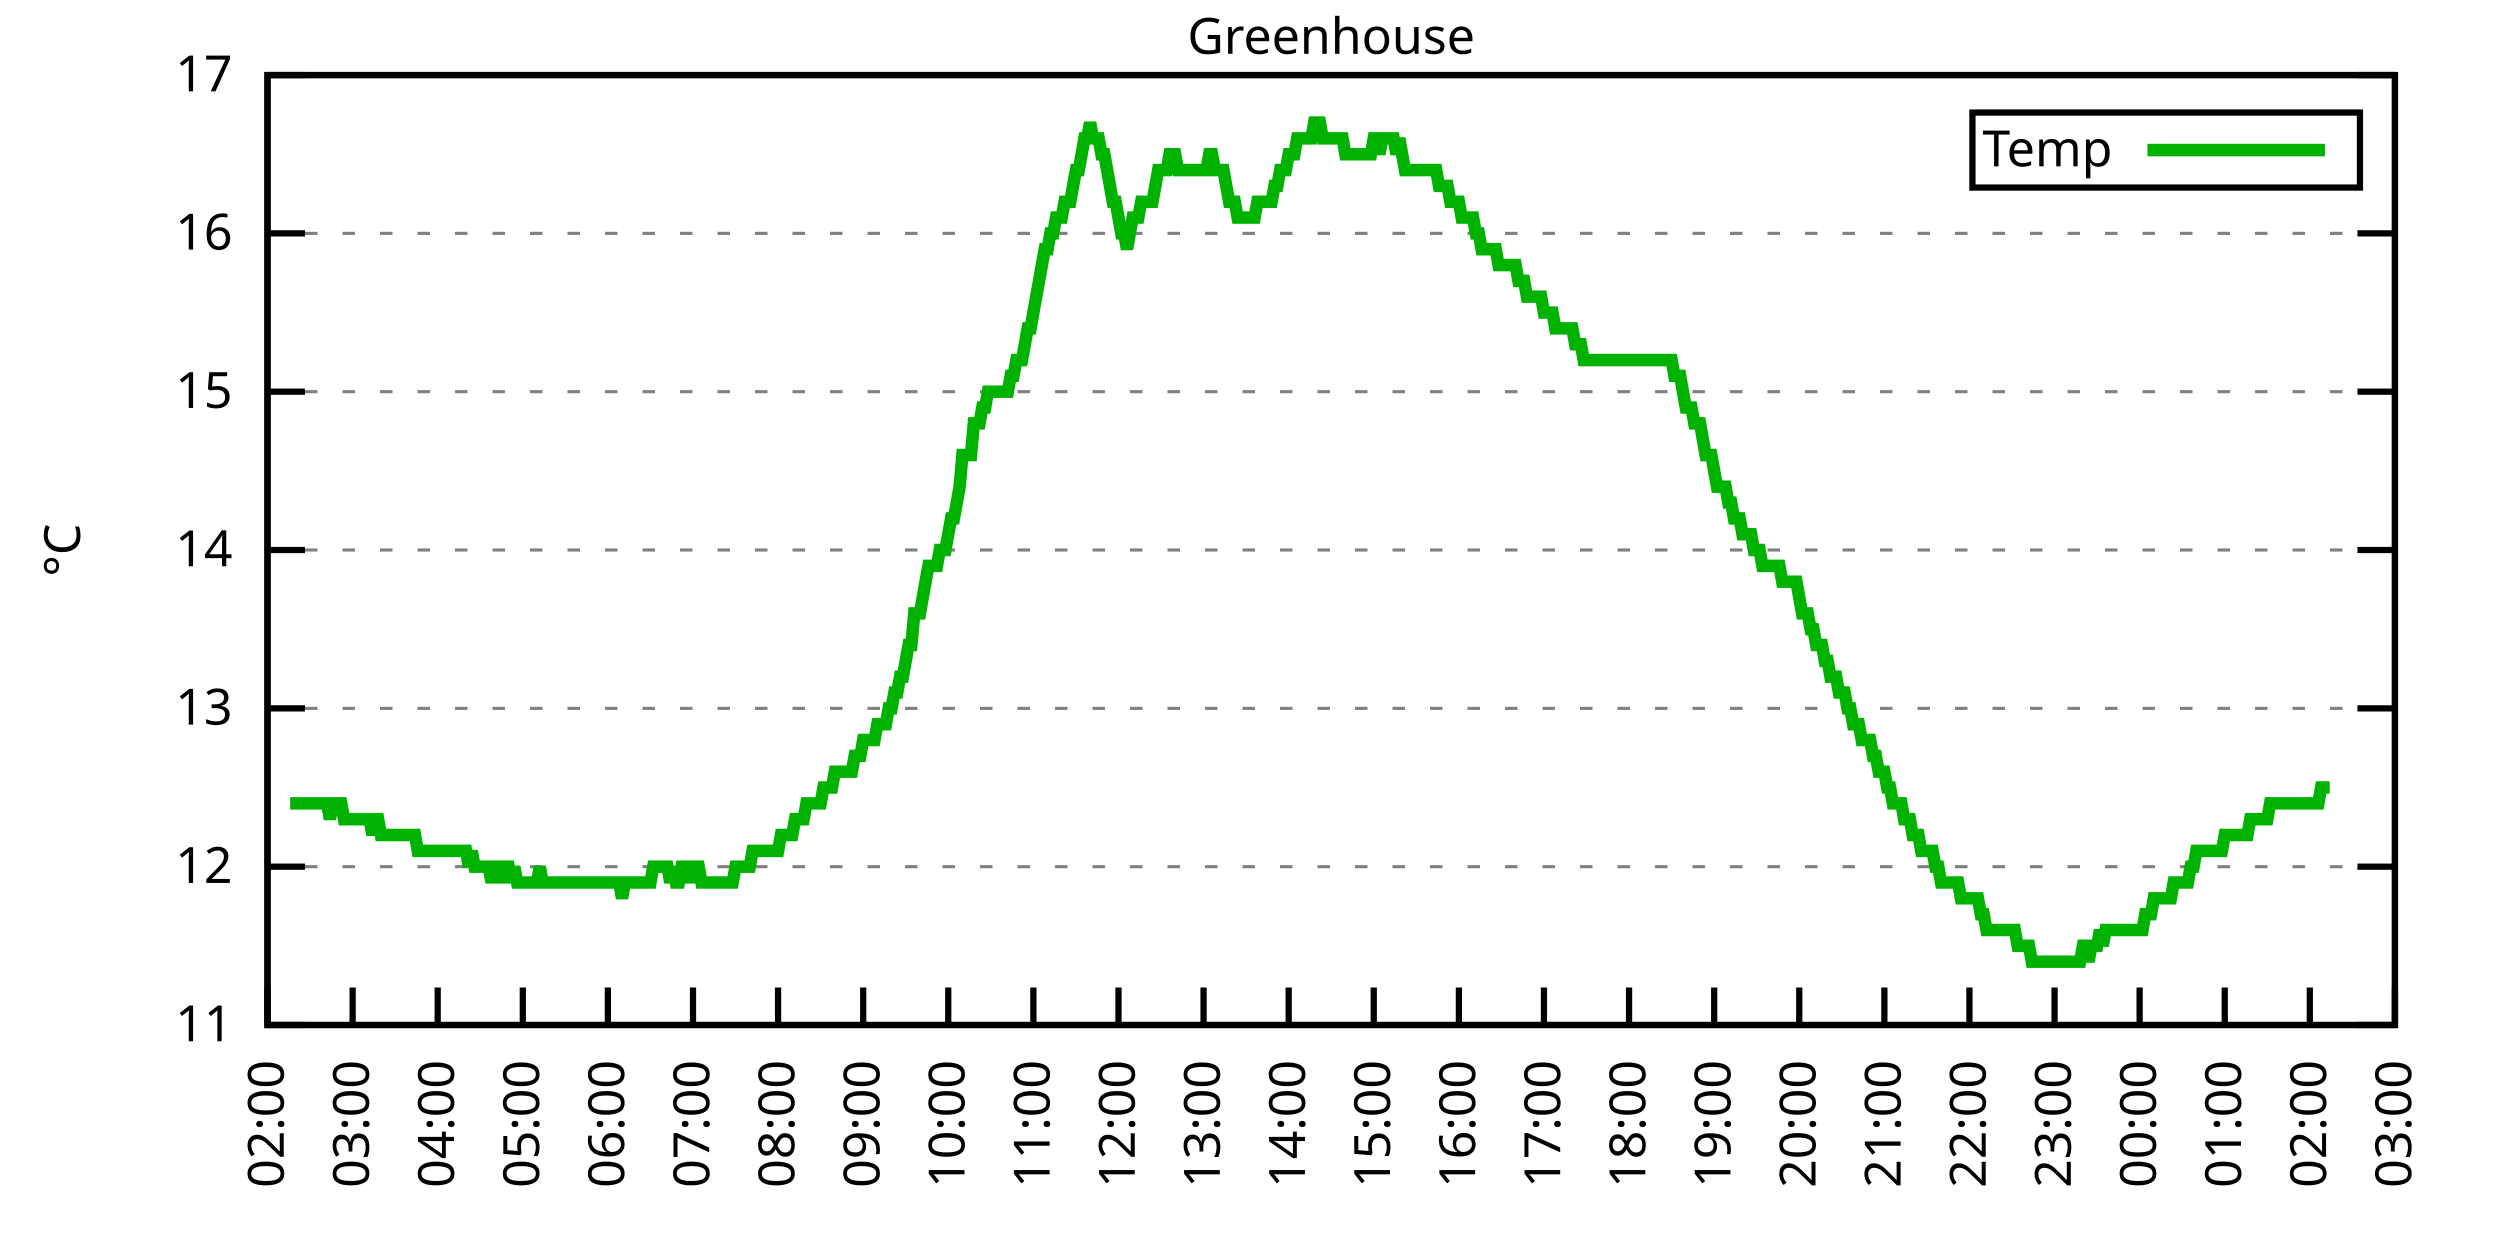
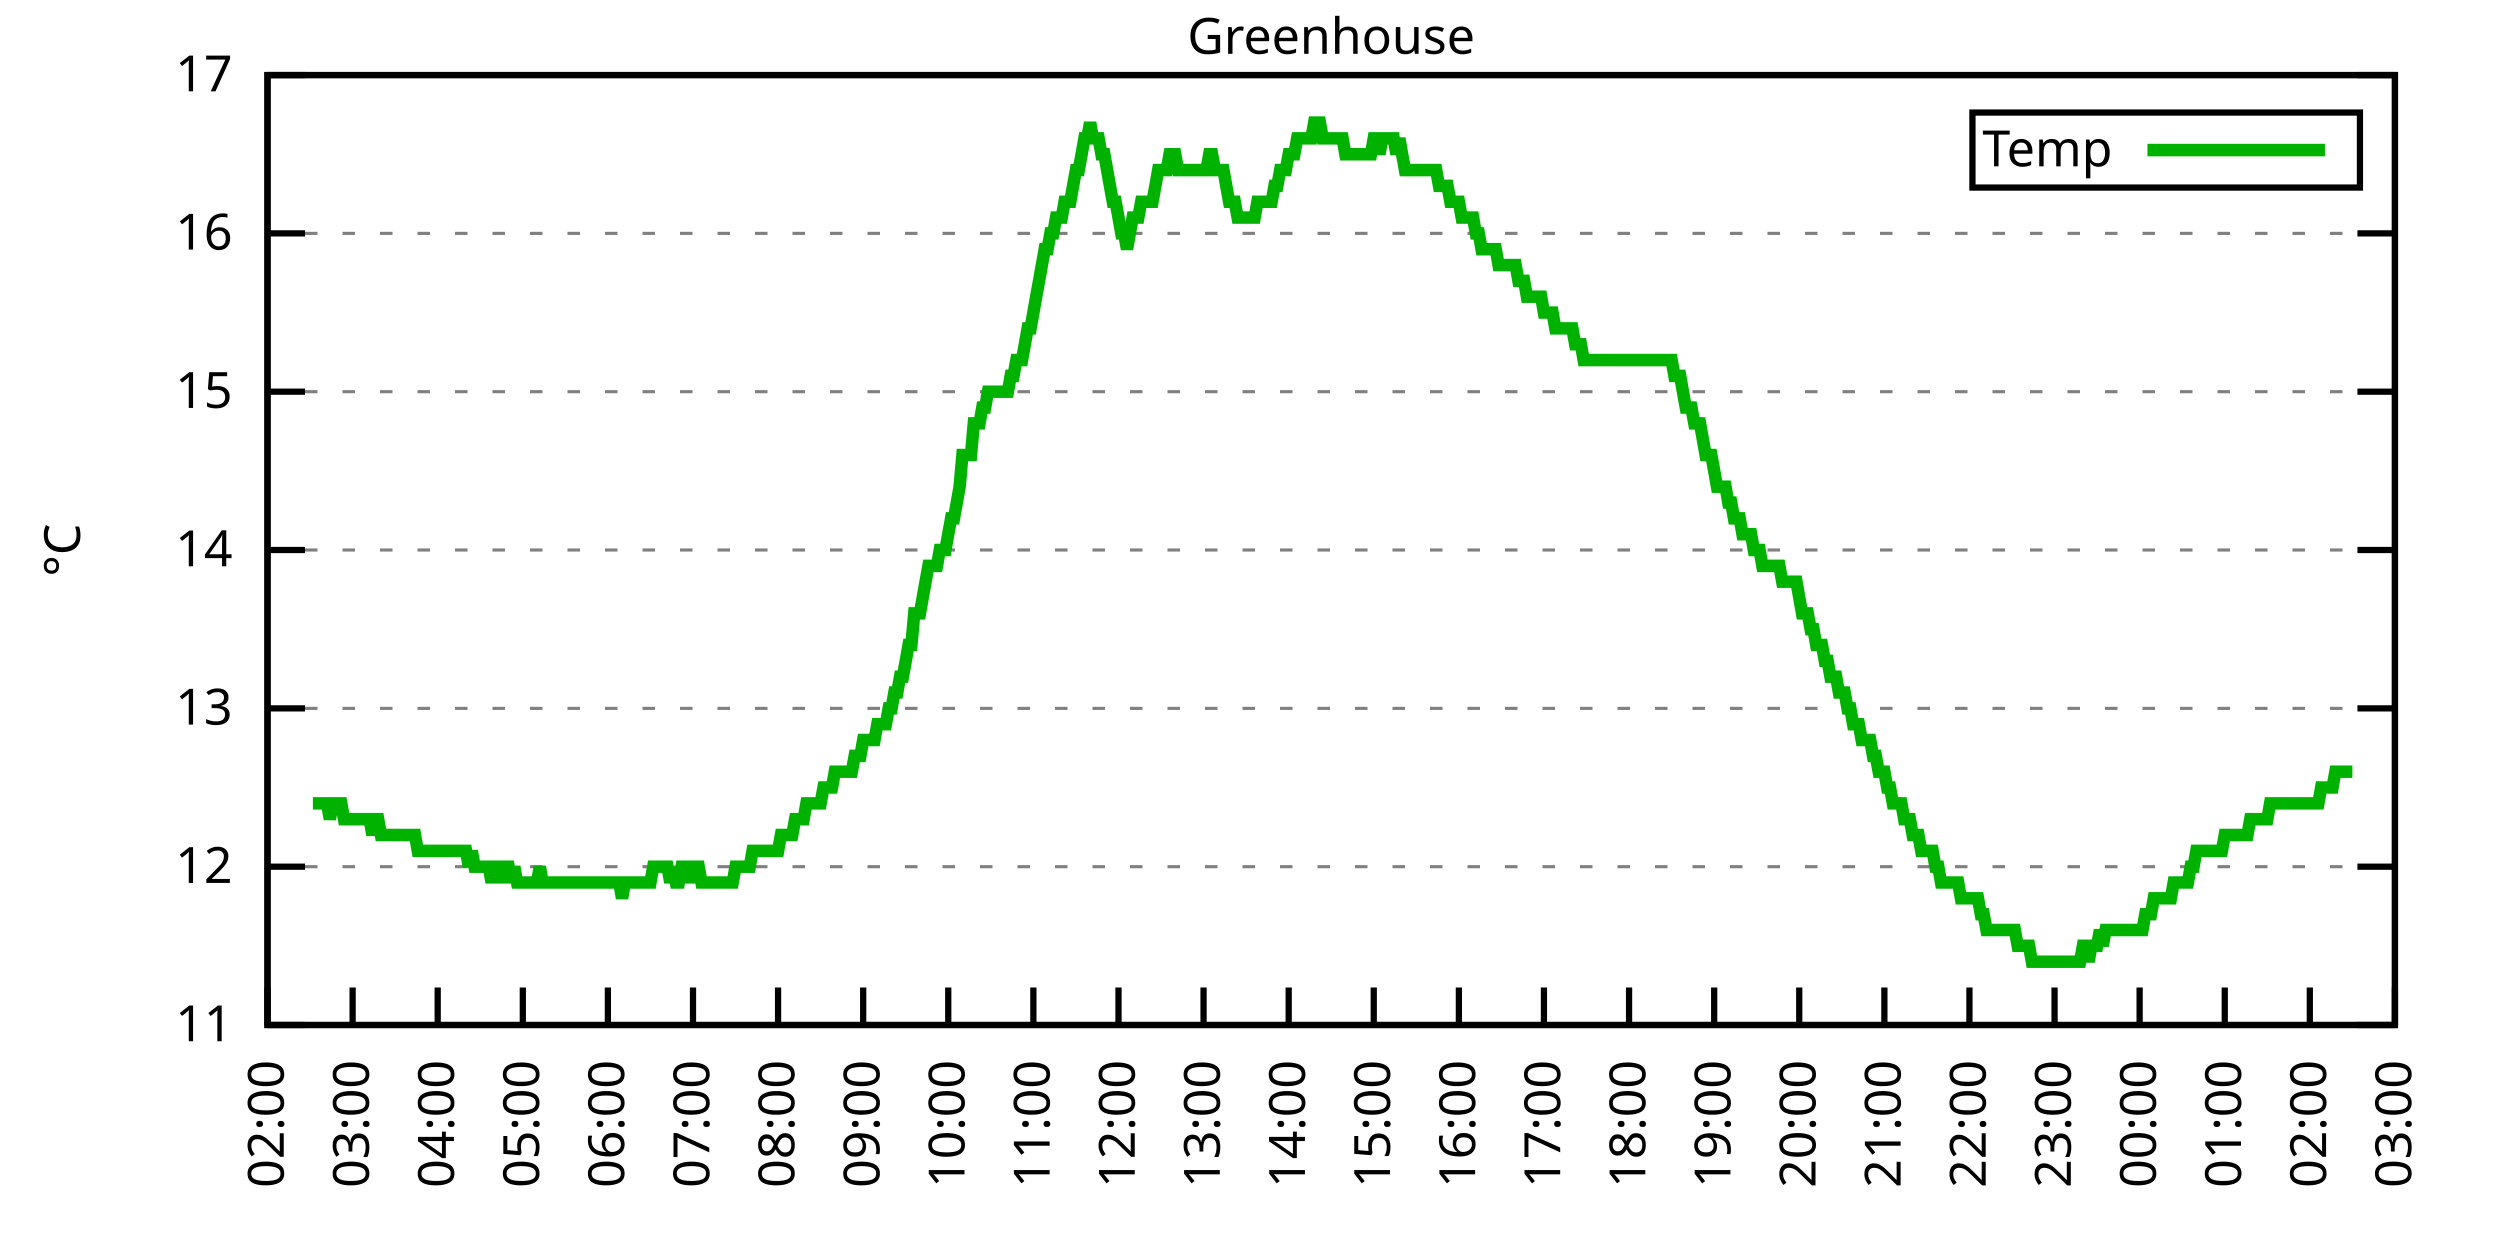
<svg xmlns="http://www.w3.org/2000/svg" xmlns:xlink="http://www.w3.org/1999/xlink" width="400" height="200" viewBox="0 0 400 200">
  <g id="gnuplot_canvas">
    <rect x="0" y="0" width="400" height="200" fill="none" />
    <defs>
      <circle id="gpDot" r="0.5" stroke-width="0.5" stroke="currentColor" />
      <path id="gpPt0" stroke-width="0.333" stroke="currentColor" d="M-1,0 h2 M0,-1 v2" />
      <path id="gpPt1" stroke-width="0.333" stroke="currentColor" d="M-1,-1 L1,1 M1,-1 L-1,1" />
      <path id="gpPt2" stroke-width="0.333" stroke="currentColor" d="M-1,0 L1,0 M0,-1 L0,1 M-1,-1 L1,1 M-1,1 L1,-1" />
      <rect id="gpPt3" stroke-width="0.333" stroke="currentColor" x="-1" y="-1" width="2" height="2" />
      <rect id="gpPt4" stroke-width="0.333" stroke="currentColor" fill="currentColor" x="-1" y="-1" width="2" height="2" />
      <circle id="gpPt5" stroke-width="0.333" stroke="currentColor" cx="0" cy="0" r="1" />
      <use xlink:href="#gpPt5" id="gpPt6" fill="currentColor" stroke="none" />
      <path id="gpPt7" stroke-width="0.333" stroke="currentColor" d="M0,-1.33 L-1.33,0.67 L1.33,0.67 z" />
      <use xlink:href="#gpPt7" id="gpPt8" fill="currentColor" stroke="none" />
      <use xlink:href="#gpPt7" id="gpPt9" stroke="currentColor" transform="rotate(180)" />
      <use xlink:href="#gpPt9" id="gpPt10" fill="currentColor" stroke="none" />
      <use xlink:href="#gpPt3" id="gpPt11" stroke="currentColor" transform="rotate(45)" />
      <use xlink:href="#gpPt11" id="gpPt12" fill="currentColor" stroke="none" />
      <path id="gpPt13" stroke-width="0.333" stroke="currentColor" d="M0,1.330 L1.265,0.411 L0.782,-1.067 L-0.782,-1.076 L-1.265,0.411 z" />
      <use xlink:href="#gpPt13" id="gpPt14" fill="currentColor" stroke="none" />
      <filter id="textbox" filterUnits="objectBoundingBox" x="0" y="0" height="1" width="1">
        <feFlood flood-color="white" flood-opacity="1" result="bgnd" />
        <feComposite in="SourceGraphic" in2="bgnd" operator="atop" />
      </filter>
      <filter id="greybox" filterUnits="objectBoundingBox" x="0" y="0" height="1" width="1">
        <feFlood flood-color="lightgrey" flood-opacity="1" result="grey" />
        <feComposite in="SourceGraphic" in2="grey" operator="atop" />
      </filter>
    </defs>
    <g fill="none" color="white" stroke="currentColor" stroke-width="1.00" stroke-linecap="butt" stroke-linejoin="miter">
</g>
    <g fill="none" color="black" stroke="currentColor" stroke-width="1.00" stroke-linecap="butt" stroke-linejoin="miter">
      <g stroke="none" shape-rendering="crispEdges">
        <polygon fill="rgb(255, 255, 255)" points="42.80,164.00 383.18,164.00 383.18,12.02 42.80,12.02 " />
      </g>
    </g>
    <g fill="none" color="black" stroke="currentColor" stroke-width="1.00" stroke-linecap="butt" stroke-linejoin="miter">
</g>
    <g fill="none" color="black" stroke="black" stroke-width="0.50" stroke-linecap="butt" stroke-linejoin="miter">
</g>
    <g fill="none" color="gray" stroke="currentColor" stroke-width="0.50" stroke-linecap="butt" stroke-linejoin="miter">
      <path stroke="gray" stroke-dasharray="2,4" class="gridline" d="M42.80,164.00 L383.19,164.00  " />
    </g>
    <g fill="none" color="gray" stroke="gray" stroke-width="1.00" stroke-linecap="butt" stroke-linejoin="miter">
</g>
    <g fill="none" color="black" stroke="currentColor" stroke-width="1.00" stroke-linecap="butt" stroke-linejoin="miter">
      <path stroke="black" d="M42.80,164.00 L48.80,164.00 M383.19,164.00 L377.19,164.00  " />
      <g transform="translate(37.20,166.60)" stroke="none" fill="black" font-family="Sans" font-size="8.00" text-anchor="end">
        <text>
          <tspan font-family="Sans"> 11</tspan>
        </text>
      </g>
    </g>
    <g fill="none" color="black" stroke="currentColor" stroke-width="1.00" stroke-linecap="butt" stroke-linejoin="miter">
</g>
    <g fill="none" color="black" stroke="black" stroke-width="0.50" stroke-linecap="butt" stroke-linejoin="miter">
</g>
    <g fill="none" color="gray" stroke="currentColor" stroke-width="0.50" stroke-linecap="butt" stroke-linejoin="miter">
      <path stroke="gray" stroke-dasharray="2,4" class="gridline" d="M42.80,138.67 L383.19,138.67  " />
    </g>
    <g fill="none" color="gray" stroke="gray" stroke-width="1.00" stroke-linecap="butt" stroke-linejoin="miter">
</g>
    <g fill="none" color="black" stroke="currentColor" stroke-width="1.00" stroke-linecap="butt" stroke-linejoin="miter">
      <path stroke="black" d="M42.80,138.67 L48.80,138.67 M383.19,138.67 L377.19,138.67  " />
      <g transform="translate(37.20,141.27)" stroke="none" fill="black" font-family="Sans" font-size="8.00" text-anchor="end">
        <text>
          <tspan font-family="Sans"> 12</tspan>
        </text>
      </g>
    </g>
    <g fill="none" color="black" stroke="currentColor" stroke-width="1.00" stroke-linecap="butt" stroke-linejoin="miter">
</g>
    <g fill="none" color="black" stroke="black" stroke-width="0.50" stroke-linecap="butt" stroke-linejoin="miter">
</g>
    <g fill="none" color="gray" stroke="currentColor" stroke-width="0.50" stroke-linecap="butt" stroke-linejoin="miter">
      <path stroke="gray" stroke-dasharray="2,4" class="gridline" d="M42.80,113.34 L383.19,113.34  " />
    </g>
    <g fill="none" color="gray" stroke="gray" stroke-width="1.00" stroke-linecap="butt" stroke-linejoin="miter">
</g>
    <g fill="none" color="black" stroke="currentColor" stroke-width="1.00" stroke-linecap="butt" stroke-linejoin="miter">
      <path stroke="black" d="M42.80,113.34 L48.80,113.34 M383.19,113.34 L377.19,113.34  " />
      <g transform="translate(37.20,115.94)" stroke="none" fill="black" font-family="Sans" font-size="8.00" text-anchor="end">
        <text>
          <tspan font-family="Sans"> 13</tspan>
        </text>
      </g>
    </g>
    <g fill="none" color="black" stroke="currentColor" stroke-width="1.00" stroke-linecap="butt" stroke-linejoin="miter">
</g>
    <g fill="none" color="black" stroke="black" stroke-width="0.50" stroke-linecap="butt" stroke-linejoin="miter">
</g>
    <g fill="none" color="gray" stroke="currentColor" stroke-width="0.50" stroke-linecap="butt" stroke-linejoin="miter">
      <path stroke="gray" stroke-dasharray="2,4" class="gridline" d="M42.80,88.00 L383.19,88.00  " />
    </g>
    <g fill="none" color="gray" stroke="gray" stroke-width="1.00" stroke-linecap="butt" stroke-linejoin="miter">
</g>
    <g fill="none" color="black" stroke="currentColor" stroke-width="1.00" stroke-linecap="butt" stroke-linejoin="miter">
      <path stroke="black" d="M42.80,88.00 L48.80,88.00 M383.19,88.00 L377.19,88.00  " />
      <g transform="translate(37.20,90.60)" stroke="none" fill="black" font-family="Sans" font-size="8.00" text-anchor="end">
        <text>
          <tspan font-family="Sans"> 14</tspan>
        </text>
      </g>
    </g>
    <g fill="none" color="black" stroke="currentColor" stroke-width="1.00" stroke-linecap="butt" stroke-linejoin="miter">
</g>
    <g fill="none" color="black" stroke="black" stroke-width="0.50" stroke-linecap="butt" stroke-linejoin="miter">
</g>
    <g fill="none" color="gray" stroke="currentColor" stroke-width="0.50" stroke-linecap="butt" stroke-linejoin="miter">
      <path stroke="gray" stroke-dasharray="2,4" class="gridline" d="M42.80,62.67 L383.19,62.67  " />
    </g>
    <g fill="none" color="gray" stroke="gray" stroke-width="1.00" stroke-linecap="butt" stroke-linejoin="miter">
</g>
    <g fill="none" color="black" stroke="currentColor" stroke-width="1.00" stroke-linecap="butt" stroke-linejoin="miter">
      <path stroke="black" d="M42.80,62.67 L48.80,62.67 M383.19,62.67 L377.19,62.67  " />
      <g transform="translate(37.20,65.27)" stroke="none" fill="black" font-family="Sans" font-size="8.00" text-anchor="end">
        <text>
          <tspan font-family="Sans"> 15</tspan>
        </text>
      </g>
    </g>
    <g fill="none" color="black" stroke="currentColor" stroke-width="1.00" stroke-linecap="butt" stroke-linejoin="miter">
</g>
    <g fill="none" color="black" stroke="black" stroke-width="0.50" stroke-linecap="butt" stroke-linejoin="miter">
</g>
    <g fill="none" color="gray" stroke="currentColor" stroke-width="0.50" stroke-linecap="butt" stroke-linejoin="miter">
      <path stroke="gray" stroke-dasharray="2,4" class="gridline" d="M42.80,37.34 L383.19,37.34  " />
    </g>
    <g fill="none" color="gray" stroke="gray" stroke-width="1.00" stroke-linecap="butt" stroke-linejoin="miter">
</g>
    <g fill="none" color="black" stroke="currentColor" stroke-width="1.00" stroke-linecap="butt" stroke-linejoin="miter">
      <path stroke="black" d="M42.80,37.34 L48.80,37.34 M383.19,37.34 L377.19,37.34  " />
      <g transform="translate(37.20,39.94)" stroke="none" fill="black" font-family="Sans" font-size="8.00" text-anchor="end">
        <text>
          <tspan font-family="Sans"> 16</tspan>
        </text>
      </g>
    </g>
    <g fill="none" color="black" stroke="currentColor" stroke-width="1.00" stroke-linecap="butt" stroke-linejoin="miter">
</g>
    <g fill="none" color="black" stroke="black" stroke-width="0.50" stroke-linecap="butt" stroke-linejoin="miter">
</g>
    <g fill="none" color="gray" stroke="currentColor" stroke-width="0.50" stroke-linecap="butt" stroke-linejoin="miter">
      <path stroke="gray" stroke-dasharray="2,4" class="gridline" d="M42.80,12.01 L383.19,12.01  " />
    </g>
    <g fill="none" color="gray" stroke="gray" stroke-width="1.00" stroke-linecap="butt" stroke-linejoin="miter">
</g>
    <g fill="none" color="black" stroke="currentColor" stroke-width="1.00" stroke-linecap="butt" stroke-linejoin="miter">
      <path stroke="black" d="M42.80,12.01 L48.80,12.01 M383.19,12.01 L377.19,12.01  " />
      <g transform="translate(37.20,14.61)" stroke="none" fill="black" font-family="Sans" font-size="8.00" text-anchor="end">
        <text>
          <tspan font-family="Sans"> 17</tspan>
        </text>
      </g>
    </g>
    <g fill="none" color="black" stroke="currentColor" stroke-width="1.00" stroke-linecap="butt" stroke-linejoin="miter">
      <path stroke="black" d="M42.80,164.00 L42.80,158.00  " />
      <g transform="translate(45.40,169.60) rotate(270.00)" stroke="none" fill="black" font-family="Sans" font-size="8.00" text-anchor="end">
        <text>
          <tspan font-family="Sans">02:00</tspan>
        </text>
      </g>
    </g>
    <g fill="none" color="black" stroke="currentColor" stroke-width="1.00" stroke-linecap="butt" stroke-linejoin="miter">
      <path stroke="black" d="M56.42,164.00 L56.42,158.00  " />
      <g transform="translate(59.02,169.60) rotate(270.00)" stroke="none" fill="black" font-family="Sans" font-size="8.00" text-anchor="end">
        <text>
          <tspan font-family="Sans">03:00</tspan>
        </text>
      </g>
    </g>
    <g fill="none" color="black" stroke="currentColor" stroke-width="1.00" stroke-linecap="butt" stroke-linejoin="miter">
      <path stroke="black" d="M70.03,164.00 L70.03,158.00  " />
      <g transform="translate(72.63,169.60) rotate(270.00)" stroke="none" fill="black" font-family="Sans" font-size="8.00" text-anchor="end">
        <text>
          <tspan font-family="Sans">04:00</tspan>
        </text>
      </g>
    </g>
    <g fill="none" color="black" stroke="currentColor" stroke-width="1.00" stroke-linecap="butt" stroke-linejoin="miter">
      <path stroke="black" d="M83.65,164.00 L83.65,158.00  " />
      <g transform="translate(86.25,169.60) rotate(270.00)" stroke="none" fill="black" font-family="Sans" font-size="8.00" text-anchor="end">
        <text>
          <tspan font-family="Sans">05:00</tspan>
        </text>
      </g>
    </g>
    <g fill="none" color="black" stroke="currentColor" stroke-width="1.00" stroke-linecap="butt" stroke-linejoin="miter">
      <path stroke="black" d="M97.26,164.00 L97.26,158.00  " />
      <g transform="translate(99.86,169.60) rotate(270.00)" stroke="none" fill="black" font-family="Sans" font-size="8.00" text-anchor="end">
        <text>
          <tspan font-family="Sans">06:00</tspan>
        </text>
      </g>
    </g>
    <g fill="none" color="black" stroke="currentColor" stroke-width="1.00" stroke-linecap="butt" stroke-linejoin="miter">
      <path stroke="black" d="M110.88,164.00 L110.88,158.00  " />
      <g transform="translate(113.48,169.60) rotate(270.00)" stroke="none" fill="black" font-family="Sans" font-size="8.00" text-anchor="end">
        <text>
          <tspan font-family="Sans">07:00</tspan>
        </text>
      </g>
    </g>
    <g fill="none" color="black" stroke="currentColor" stroke-width="1.00" stroke-linecap="butt" stroke-linejoin="miter">
      <path stroke="black" d="M124.49,164.00 L124.49,158.00  " />
      <g transform="translate(127.09,169.60) rotate(270.00)" stroke="none" fill="black" font-family="Sans" font-size="8.00" text-anchor="end">
        <text>
          <tspan font-family="Sans">08:00</tspan>
        </text>
      </g>
    </g>
    <g fill="none" color="black" stroke="currentColor" stroke-width="1.00" stroke-linecap="butt" stroke-linejoin="miter">
      <path stroke="black" d="M138.11,164.00 L138.11,158.00  " />
      <g transform="translate(140.71,169.60) rotate(270.00)" stroke="none" fill="black" font-family="Sans" font-size="8.00" text-anchor="end">
        <text>
          <tspan font-family="Sans">09:00</tspan>
        </text>
      </g>
    </g>
    <g fill="none" color="black" stroke="currentColor" stroke-width="1.00" stroke-linecap="butt" stroke-linejoin="miter">
      <path stroke="black" d="M151.72,164.00 L151.72,158.00  " />
      <g transform="translate(154.32,169.60) rotate(270.00)" stroke="none" fill="black" font-family="Sans" font-size="8.00" text-anchor="end">
        <text>
          <tspan font-family="Sans">10:00</tspan>
        </text>
      </g>
    </g>
    <g fill="none" color="black" stroke="currentColor" stroke-width="1.00" stroke-linecap="butt" stroke-linejoin="miter">
      <path stroke="black" d="M165.34,164.00 L165.34,158.00  " />
      <g transform="translate(167.94,169.60) rotate(270.00)" stroke="none" fill="black" font-family="Sans" font-size="8.00" text-anchor="end">
        <text>
          <tspan font-family="Sans">11:00</tspan>
        </text>
      </g>
    </g>
    <g fill="none" color="black" stroke="currentColor" stroke-width="1.00" stroke-linecap="butt" stroke-linejoin="miter">
      <path stroke="black" d="M178.96,164.00 L178.96,158.00  " />
      <g transform="translate(181.56,169.60) rotate(270.00)" stroke="none" fill="black" font-family="Sans" font-size="8.00" text-anchor="end">
        <text>
          <tspan font-family="Sans">12:00</tspan>
        </text>
      </g>
    </g>
    <g fill="none" color="black" stroke="currentColor" stroke-width="1.00" stroke-linecap="butt" stroke-linejoin="miter">
      <path stroke="black" d="M192.57,164.00 L192.57,158.00  " />
      <g transform="translate(195.17,169.60) rotate(270.00)" stroke="none" fill="black" font-family="Sans" font-size="8.00" text-anchor="end">
        <text>
          <tspan font-family="Sans">13:00</tspan>
        </text>
      </g>
    </g>
    <g fill="none" color="black" stroke="currentColor" stroke-width="1.00" stroke-linecap="butt" stroke-linejoin="miter">
      <path stroke="black" d="M206.19,164.00 L206.19,158.00  " />
      <g transform="translate(208.79,169.60) rotate(270.00)" stroke="none" fill="black" font-family="Sans" font-size="8.00" text-anchor="end">
        <text>
          <tspan font-family="Sans">14:00</tspan>
        </text>
      </g>
    </g>
    <g fill="none" color="black" stroke="currentColor" stroke-width="1.00" stroke-linecap="butt" stroke-linejoin="miter">
      <path stroke="black" d="M219.80,164.00 L219.80,158.00  " />
      <g transform="translate(222.40,169.60) rotate(270.00)" stroke="none" fill="black" font-family="Sans" font-size="8.00" text-anchor="end">
        <text>
          <tspan font-family="Sans">15:00</tspan>
        </text>
      </g>
    </g>
    <g fill="none" color="black" stroke="currentColor" stroke-width="1.00" stroke-linecap="butt" stroke-linejoin="miter">
      <path stroke="black" d="M233.42,164.00 L233.42,158.00  " />
      <g transform="translate(236.02,169.60) rotate(270.00)" stroke="none" fill="black" font-family="Sans" font-size="8.00" text-anchor="end">
        <text>
          <tspan font-family="Sans">16:00</tspan>
        </text>
      </g>
    </g>
    <g fill="none" color="black" stroke="currentColor" stroke-width="1.00" stroke-linecap="butt" stroke-linejoin="miter">
      <path stroke="black" d="M247.03,164.00 L247.03,158.00  " />
      <g transform="translate(249.63,169.60) rotate(270.00)" stroke="none" fill="black" font-family="Sans" font-size="8.00" text-anchor="end">
        <text>
          <tspan font-family="Sans">17:00</tspan>
        </text>
      </g>
    </g>
    <g fill="none" color="black" stroke="currentColor" stroke-width="1.00" stroke-linecap="butt" stroke-linejoin="miter">
      <path stroke="black" d="M260.65,164.00 L260.65,158.00  " />
      <g transform="translate(263.25,169.60) rotate(270.00)" stroke="none" fill="black" font-family="Sans" font-size="8.00" text-anchor="end">
        <text>
          <tspan font-family="Sans">18:00</tspan>
        </text>
      </g>
    </g>
    <g fill="none" color="black" stroke="currentColor" stroke-width="1.00" stroke-linecap="butt" stroke-linejoin="miter">
      <path stroke="black" d="M274.27,164.00 L274.27,158.00  " />
      <g transform="translate(276.87,169.60) rotate(270.00)" stroke="none" fill="black" font-family="Sans" font-size="8.00" text-anchor="end">
        <text>
          <tspan font-family="Sans">19:00</tspan>
        </text>
      </g>
    </g>
    <g fill="none" color="black" stroke="currentColor" stroke-width="1.00" stroke-linecap="butt" stroke-linejoin="miter">
      <path stroke="black" d="M287.88,164.00 L287.88,158.00  " />
      <g transform="translate(290.48,169.60) rotate(270.00)" stroke="none" fill="black" font-family="Sans" font-size="8.00" text-anchor="end">
        <text>
          <tspan font-family="Sans">20:00</tspan>
        </text>
      </g>
    </g>
    <g fill="none" color="black" stroke="currentColor" stroke-width="1.00" stroke-linecap="butt" stroke-linejoin="miter">
      <path stroke="black" d="M301.50,164.00 L301.50,158.00  " />
      <g transform="translate(304.10,169.60) rotate(270.00)" stroke="none" fill="black" font-family="Sans" font-size="8.00" text-anchor="end">
        <text>
          <tspan font-family="Sans">21:00</tspan>
        </text>
      </g>
    </g>
    <g fill="none" color="black" stroke="currentColor" stroke-width="1.00" stroke-linecap="butt" stroke-linejoin="miter">
      <path stroke="black" d="M315.11,164.00 L315.11,158.00  " />
      <g transform="translate(317.71,169.60) rotate(270.00)" stroke="none" fill="black" font-family="Sans" font-size="8.00" text-anchor="end">
        <text>
          <tspan font-family="Sans">22:00</tspan>
        </text>
      </g>
    </g>
    <g fill="none" color="black" stroke="currentColor" stroke-width="1.00" stroke-linecap="butt" stroke-linejoin="miter">
      <path stroke="black" d="M328.73,164.00 L328.73,158.00  " />
      <g transform="translate(331.33,169.60) rotate(270.00)" stroke="none" fill="black" font-family="Sans" font-size="8.00" text-anchor="end">
        <text>
          <tspan font-family="Sans">23:00</tspan>
        </text>
      </g>
    </g>
    <g fill="none" color="black" stroke="currentColor" stroke-width="1.00" stroke-linecap="butt" stroke-linejoin="miter">
      <path stroke="black" d="M342.34,164.00 L342.34,158.00  " />
      <g transform="translate(344.94,169.60) rotate(270.00)" stroke="none" fill="black" font-family="Sans" font-size="8.00" text-anchor="end">
        <text>
          <tspan font-family="Sans">00:00</tspan>
        </text>
      </g>
    </g>
    <g fill="none" color="black" stroke="currentColor" stroke-width="1.00" stroke-linecap="butt" stroke-linejoin="miter">
      <path stroke="black" d="M355.96,164.00 L355.96,158.00  " />
      <g transform="translate(358.56,169.60) rotate(270.00)" stroke="none" fill="black" font-family="Sans" font-size="8.00" text-anchor="end">
        <text>
          <tspan font-family="Sans">01:00</tspan>
        </text>
      </g>
    </g>
    <g fill="none" color="black" stroke="currentColor" stroke-width="1.00" stroke-linecap="butt" stroke-linejoin="miter">
      <path stroke="black" d="M369.57,164.00 L369.57,158.00  " />
      <g transform="translate(372.17,169.60) rotate(270.00)" stroke="none" fill="black" font-family="Sans" font-size="8.00" text-anchor="end">
        <text>
          <tspan font-family="Sans">02:00</tspan>
        </text>
      </g>
    </g>
    <g fill="none" color="black" stroke="currentColor" stroke-width="1.00" stroke-linecap="butt" stroke-linejoin="miter">
      <path stroke="black" d="M383.19,164.00 L383.19,158.00  " />
      <g transform="translate(385.79,169.60) rotate(270.00)" stroke="none" fill="black" font-family="Sans" font-size="8.00" text-anchor="end">
        <text>
          <tspan font-family="Sans">03:00</tspan>
        </text>
      </g>
    </g>
    <g fill="none" color="black" stroke="currentColor" stroke-width="1.00" stroke-linecap="butt" stroke-linejoin="miter">
</g>
    <g fill="none" color="black" stroke="currentColor" stroke-width="1.00" stroke-linecap="butt" stroke-linejoin="miter">
      <path stroke="black" d="M42.80,12.01 L42.80,164.00 L383.19,164.00 L383.19,12.01 L42.80,12.01 Z  " />
    </g>
    <g fill="none" color="black" stroke="currentColor" stroke-width="1.00" stroke-linecap="butt" stroke-linejoin="miter">
</g>
    <g fill="none" color="black" stroke="currentColor" stroke-width="1.00" stroke-linecap="butt" stroke-linejoin="miter">
      <path stroke="black" d="M315.59,30.01 L315.59,18.01 L377.59,18.01 L377.59,30.01 L315.59,30.01 Z  " />
    </g>
    <g id="Greenhouse_plot_1">
      <g fill="none" color="white" stroke="black" stroke-width="2.00" stroke-linecap="butt" stroke-linejoin="miter">
</g>
      <g fill="none" color="black" stroke="currentColor" stroke-width="2.00" stroke-linecap="butt" stroke-linejoin="miter">
        <g transform="translate(337.99,26.61)" stroke="none" fill="black" font-family="Sans" font-size="8.00" text-anchor="end">
          <text>
            <tspan font-family="Sans">Temp</tspan>
          </text>
        </g>
      </g>
      <g fill="none" color="black" stroke="currentColor" stroke-width="2.00" stroke-linecap="butt" stroke-linejoin="miter">
-         <path stroke="rgb(  0, 178,   0)" d="M343.59,24.01 L371.99,24.01 M46.43,128.54 L46.88,128.54 L47.34,128.54 L47.79,128.54 L48.25,128.54 L48.70,128.54   L49.15,128.54 L49.61,128.54 L50.06,128.54 L50.52,128.54 L50.97,128.54 L51.42,128.54 L51.88,128.54 L52.33,128.54   L52.78,131.07 L53.24,128.54 L53.69,128.54 L54.15,128.54 L54.60,128.54 L55.05,131.07 L55.51,131.07 L55.96,131.07   L56.42,131.07 L56.87,131.07 L57.32,131.07 L57.78,131.07 L58.23,131.07 L58.68,131.07 L59.14,131.07 L59.59,133.60   L60.05,131.07 L60.50,131.07 L60.95,133.60 L61.41,133.60 L61.86,133.60 L62.32,133.60 L62.77,133.60 L63.22,133.60   L63.68,133.60 L64.13,133.60 L64.58,133.60 L65.04,133.60 L65.49,133.60 L65.95,133.60 L66.40,133.60 L66.85,136.14   L67.31,136.14 L67.76,136.14 L68.22,136.14 L68.67,136.14 L69.12,136.14 L69.58,136.14 L70.03,136.14 L70.49,136.14   L70.94,136.14 L71.39,136.14 L71.85,136.14 L72.30,136.14 L72.75,136.14 L73.21,136.14 L73.66,136.14 L74.12,136.14   L74.57,136.14 L75.02,138.67 L75.48,136.14 L75.93,138.67 L76.39,138.67 L76.84,138.67 L77.29,138.67 L77.75,138.67   L78.20,138.67 L78.65,141.20 L79.11,138.67 L79.56,138.67 L80.02,138.67 L80.47,141.20 L80.92,138.67 L81.38,138.67   L81.83,141.20 L82.29,138.67 L82.74,141.20 L83.19,141.20 L83.65,141.20 L84.10,141.20 L84.55,141.20 L85.01,141.20   L85.46,141.20 L85.92,141.20 L86.37,138.67 L86.82,141.20 L87.28,141.20 L87.73,141.20 L88.19,141.20 L88.64,141.20   L89.09,141.20 L89.55,141.20 L90.00,141.20 L90.45,141.20 L90.91,141.20 L91.36,141.20 L91.82,141.20 L92.27,141.20   L92.72,141.20 L93.18,141.20 L93.63,141.20 L94.09,141.20 L94.54,141.20 L94.99,141.20 L95.45,141.20 L95.90,141.20   L96.35,141.20 L96.81,141.20 L97.26,141.20 L97.72,141.20 L98.17,141.20 L98.62,141.20 L99.08,141.20 L99.53,143.73   L99.99,141.20 L100.44,141.20 L100.89,141.20 L101.35,141.20 L101.80,141.20 L102.25,141.20 L102.71,141.20 L103.16,141.20   L103.62,141.20 L104.07,141.20 L104.52,138.67 L104.98,138.67 L105.43,138.67 L105.89,138.67 L106.34,138.67 L106.79,138.67   L107.25,141.20 L107.70,138.67 L108.15,141.20 L108.61,141.20 L109.06,138.67 L109.52,138.67 L109.97,138.67 L110.42,141.20   L110.88,138.67 L111.33,138.67 L111.79,138.67 L112.24,141.20 L112.69,141.20 L113.15,141.20 L113.60,141.20 L114.05,141.20   L114.51,141.20 L114.96,141.20 L115.42,141.20 L115.87,141.20 L116.32,141.20 L116.78,141.20 L117.23,141.20 L117.69,138.67   L118.14,138.67 L118.59,138.67 L119.05,138.67 L119.50,138.67 L119.96,138.67 L120.41,136.14 L120.86,136.14 L121.32,136.14   L121.77,136.14 L122.22,136.14 L122.68,136.14 L123.13,136.14 L123.59,136.14 L124.04,136.14 L124.49,136.14 L124.95,133.60   L125.40,133.60 L125.86,133.60 L126.31,133.60 L126.76,133.60 L127.22,131.07 L127.67,131.07 L128.12,131.07 L128.58,131.07   L129.03,128.54 L129.49,128.54 L129.94,128.54 L130.39,128.54 L130.85,128.54 L131.30,128.54 L131.76,126.00 L132.21,126.00   L132.66,126.00 L133.12,126.00 L133.57,123.47 L134.02,123.47 L134.48,123.47 L134.93,123.47 L135.39,123.47 L135.84,123.47   L136.29,123.47 L136.75,120.94 L137.20,120.94 L137.66,120.94 L138.11,118.40 L138.56,118.40 L139.02,118.40 L139.47,118.40   L139.92,118.40 L140.38,115.87 L140.83,115.87 L141.29,115.87 L141.74,115.87 L142.19,113.34 L142.65,113.34 L143.10,110.80   L143.56,110.80 L144.01,108.27 L144.46,108.27 L144.92,105.74 L145.37,103.20 L145.82,103.20 L146.28,98.14 L146.73,98.14   L147.19,98.14 L147.64,95.60 L148.09,93.07 L148.55,90.54 L149.00,90.54 L149.46,90.54 L149.91,90.54 L150.36,88.00   L150.82,88.00 L151.27,88.00 L151.72,85.47 L152.18,82.94 L152.63,82.94 L153.09,80.41 L153.54,77.87 L153.99,72.81   L154.45,72.81 L154.90,72.81 L155.36,72.81 L155.81,67.74 L156.26,67.74 L156.72,67.74 L157.17,65.21 L157.62,65.21   L158.08,62.67 L158.53,62.67 L158.99,62.67 L159.44,62.67 L159.89,62.67 L160.35,62.67 L160.80,62.67 L161.26,62.67   L161.71,60.14 L162.16,60.14 L162.62,57.61 L163.07,57.61 L163.52,57.61 L163.98,55.07 L164.43,52.54 L164.89,52.54   L165.34,50.01 L165.79,47.47 L166.25,44.94 L166.70,42.41 L167.16,39.87 L167.61,39.87 L168.06,37.34 L168.52,37.34   L168.97,34.81 L169.43,34.81 L169.88,34.81 L170.33,32.28 L170.79,32.28 L171.24,32.28 L171.69,29.74 L172.15,27.21   L172.60,27.21 L173.06,24.68 L173.51,22.14 L173.96,22.14 L174.42,19.61 L174.87,22.14 L175.33,22.14 L175.78,22.14   L176.23,24.68 L176.69,24.68 L177.14,27.21 L177.59,29.74 L178.05,32.28 L178.50,32.28 L178.96,34.81 L179.41,37.34   L179.86,37.34 L180.32,39.87 L180.77,37.34 L181.23,34.81 L181.68,34.81 L182.13,34.81 L182.59,32.28 L183.04,32.28   L183.49,32.28 L183.95,32.28 L184.40,32.28 L184.86,29.74 L185.31,27.21 L185.76,27.21 L186.22,27.21 L186.67,27.21   L187.13,24.68 L187.58,24.68 L188.03,24.68 L188.49,27.21 L188.94,27.21 L189.39,27.21 L189.85,27.21 L190.30,27.21   L190.76,27.21 L191.21,27.21 L191.66,27.21 L192.12,27.21 L192.57,27.21 L193.03,27.21 L193.48,24.68 L193.93,24.68   L194.39,27.21 L194.84,27.21 L195.29,27.21 L195.75,27.21 L196.20,29.74 L196.66,32.28 L197.11,32.28 L197.56,32.28   L198.02,34.81 L198.47,34.81 L198.93,34.81 L199.38,34.81 L199.83,34.81 L200.29,34.81 L200.74,34.81 L201.19,32.28   L201.65,32.28 L202.10,32.28 L202.56,32.28 L203.01,32.28 L203.46,32.28 L203.92,29.74 L204.37,29.74 L204.83,27.21   L205.28,27.21 L205.73,27.21 L206.19,24.68 L206.64,24.68 L207.09,24.68 L207.55,22.14 L208.00,22.14 L208.46,22.14   L208.91,22.14 L209.36,22.14 L209.82,22.14 L210.27,19.61 L210.73,19.61 L211.18,19.61 L211.63,22.14 L212.09,22.14   L212.54,22.14 L213.00,22.14 L213.45,22.14 L213.90,22.14 L214.36,22.14 L214.81,22.14 L215.26,24.68 L215.72,24.68   L216.17,24.68 L216.63,24.68 L217.08,24.68 L217.53,24.68 L217.99,24.68 L218.44,24.68 L218.90,24.68 L219.35,24.68   L219.80,22.14 L220.26,22.14 L220.71,24.68 L221.16,22.14 L221.62,22.14 L222.07,22.14 L222.53,22.14 L222.98,22.14   L223.43,24.68 L223.89,22.14 L224.34,24.68 L224.80,27.21 L225.25,27.21 L225.70,27.21 L226.16,27.21 L226.61,27.21   L227.06,27.21 L227.52,27.21 L227.97,27.21 L228.43,27.21 L228.88,27.21 L229.33,27.21 L229.79,27.21 L230.24,29.74   L230.70,29.74 L231.15,29.74 L231.60,29.74 L232.06,32.28 L232.51,32.28 L232.96,32.28 L233.42,32.28 L233.87,34.81   L234.33,34.81 L234.78,34.81 L235.23,34.81 L235.69,34.81 L236.14,37.34 L236.60,37.34 L237.05,39.87 L237.50,39.87   L237.96,39.87 L238.41,39.87 L238.86,39.87 L239.32,39.87 L239.77,42.41 L240.23,42.41 L240.68,42.41 L241.13,42.41   L241.59,42.41 L242.04,42.41 L242.50,42.41 L242.95,44.94 L243.40,44.94 L243.86,44.94 L244.31,47.47 L244.76,47.47   L245.22,47.47 L245.67,47.47 L246.13,47.47 L246.58,47.47 L247.03,50.01 L247.49,50.01 L247.94,50.01 L248.40,50.01   L248.85,52.54 L249.30,52.54 L249.76,52.54 L250.21,52.54 L250.66,52.54 L251.12,52.54 L251.57,52.54 L252.03,55.07   L252.48,55.07 L252.93,55.07 L253.39,57.61 L253.84,57.61 L254.30,57.61 L254.75,57.61 L255.20,57.61 L255.66,57.61   L256.11,57.61 L256.56,57.61 L257.02,57.61 L257.47,57.61 L257.93,57.61 L258.38,57.61 L258.83,57.61 L259.29,57.61   L259.74,57.61 L260.20,57.61 L260.65,57.61 L261.10,57.61 L261.56,57.61 L262.01,57.61 L262.47,57.61 L262.92,57.61   L263.37,57.61 L263.83,57.61 L264.28,57.61 L264.73,57.61 L265.19,57.61 L265.64,57.61 L266.10,57.61 L266.55,57.61   L267.00,57.61 L267.46,57.61 L267.91,60.14 L268.37,60.14 L268.82,60.14 L269.27,62.67 L269.73,65.21 L270.18,65.21   L270.63,65.21 L271.09,67.74 L271.54,67.74 L272.00,67.74 L272.45,70.27 L272.90,72.81 L273.36,72.81 L273.81,72.81   L274.27,75.34 L274.72,77.87 L275.17,77.87 L275.63,77.87 L276.08,77.87 L276.53,80.41 L276.99,80.41 L277.44,82.94   L277.90,82.94 L278.35,82.94 L278.80,85.47 L279.26,85.47 L279.71,85.47 L280.17,85.47 L280.62,88.00 L281.07,88.00   L281.53,88.00 L281.98,90.54 L282.43,90.54 L282.89,90.54 L283.34,90.54 L283.80,90.54 L284.25,90.54 L284.70,90.54   L285.16,93.07 L285.61,93.07 L286.07,93.07 L286.52,93.07 L286.97,93.07 L287.43,93.07 L287.88,95.60 L288.33,98.14   L288.79,98.14 L289.24,98.14 L289.70,100.67 L290.15,100.67 L290.60,103.20 L291.06,103.20 L291.51,103.20 L291.97,105.74   L292.42,105.74 L292.87,108.27 L293.33,108.27 L293.78,108.27 L294.23,110.80 L294.69,110.80 L295.14,110.80 L295.60,113.34   L296.05,113.34 L296.50,115.87 L296.96,115.87 L297.41,115.87 L297.87,118.40 L298.32,118.40 L298.77,118.40 L299.23,118.40   L299.68,120.94 L300.13,120.94 L300.59,123.47 L301.04,123.47 L301.50,123.47 L301.95,126.00 L302.40,126.00 L302.86,128.54   L303.31,128.54 L303.77,128.54 L304.22,128.54 L304.67,131.07 L305.13,131.07 L305.58,131.07 L306.03,133.60 L306.49,133.60   L306.94,133.60 L307.40,136.14 L307.85,136.14 L308.30,136.14 L308.76,136.14 L309.21,136.14 L309.67,138.67 L310.12,138.67   L310.57,141.20 L311.03,141.20 L311.48,141.20 L311.94,141.20 L312.39,141.20 L312.84,141.20 L313.30,141.20 L313.75,143.73   L314.20,143.73 L314.66,143.73 L315.11,143.73 L315.57,143.73 L316.02,143.73 L316.47,143.73 L316.93,146.27 L317.38,146.27   L317.84,148.80 L318.29,148.80 L318.74,148.80 L319.20,148.80 L319.65,148.80 L320.10,148.80 L320.56,148.80 L321.01,148.80   L321.47,148.80 L321.92,148.80 L322.37,148.80 L322.83,151.33 L323.28,151.33 L323.74,151.33 L324.19,151.33 L324.64,151.33   L325.10,153.87 L325.55,153.87 L326.00,153.87 L326.46,153.87 L326.91,153.87 L327.37,153.87 L327.82,153.87 L328.27,153.87   L328.73,153.87 L329.18,153.87 L329.64,153.87 L330.09,153.87 L330.54,153.87 L331.00,153.87 L331.45,153.87 L331.90,153.87   L332.36,153.87 L332.81,153.87 L333.27,151.33 L333.72,151.33 L334.17,153.87 L334.63,151.33 L335.08,151.33 L335.54,151.33   L335.99,148.80 L336.44,151.33 L336.90,148.80 L337.35,148.80 L337.80,148.80 L338.26,148.80 L338.71,148.80 L339.17,148.80   L339.62,148.80 L340.07,148.80 L340.53,148.80 L340.98,148.80 L341.44,148.80 L341.89,148.80 L342.34,148.80 L342.80,148.80   L343.25,146.27 L343.70,146.27 L344.16,146.27 L344.61,143.73 L345.07,143.73 L345.52,143.73 L345.97,143.73 L346.43,143.73   L346.88,143.73 L347.34,143.73 L347.79,141.20 L348.24,141.20 L348.70,141.20 L349.15,141.20 L349.60,141.20 L350.06,141.20   L350.51,138.67 L350.97,138.67 L351.42,136.14 L351.87,136.14 L352.33,136.14 L352.78,136.14 L353.24,136.14 L353.69,136.14   L354.14,136.14 L354.60,136.14 L355.05,136.14 L355.50,136.14 L355.96,133.60 L356.41,133.60 L356.87,133.60 L357.32,133.60   L357.77,133.60 L358.23,133.60 L358.68,133.60 L359.14,133.60 L359.59,133.60 L360.04,131.07 L360.50,131.07 L360.95,131.07   L361.41,131.07 L361.86,131.07 L362.31,131.07 L362.77,131.07 L363.22,128.54 L363.67,128.54 L364.13,128.54 L364.58,128.54   L365.04,128.54 L365.49,128.54 L365.94,128.54 L366.40,128.54 L366.85,128.54 L367.31,128.54 L367.76,128.54 L368.21,128.54   L368.67,128.54 L369.12,128.54 L369.57,128.54 L370.03,128.54 L370.48,128.54 L370.94,128.54 L371.39,126.00 L371.84,126.00   L372.30,126.00 L372.75,126.00  " />
+         <path stroke="rgb(  0, 178,   0)" d="M343.59,24.01 L371.99,24.01 M50.06,128.54 L50.52,128.54 L50.97,128.54 L51.42,128.54 L51.88,128.54 L52.33,128.54   L52.78,131.07 L53.24,128.54 L53.69,128.54 L54.15,128.54 L54.60,128.54 L55.05,131.07 L55.51,131.07 L55.96,131.07   L56.42,131.07 L56.87,131.07 L57.32,131.07 L57.78,131.07 L58.23,131.07 L58.68,131.07 L59.14,131.07 L59.59,133.60   L60.05,131.07 L60.50,131.07 L60.95,133.60 L61.41,133.60 L61.86,133.60 L62.32,133.60 L62.77,133.60 L63.22,133.60   L63.68,133.60 L64.13,133.60 L64.58,133.60 L65.04,133.60 L65.49,133.60 L65.95,133.60 L66.40,133.60 L66.85,136.14   L67.31,136.14 L67.76,136.14 L68.22,136.14 L68.67,136.14 L69.12,136.14 L69.58,136.14 L70.03,136.14 L70.49,136.14   L70.94,136.14 L71.39,136.14 L71.85,136.14 L72.30,136.14 L72.75,136.14 L73.21,136.14 L73.66,136.14 L74.12,136.14   L74.57,136.14 L75.02,138.67 L75.48,136.14 L75.93,138.67 L76.39,138.67 L76.84,138.67 L77.29,138.67 L77.75,138.67   L78.20,138.67 L78.65,141.20 L79.11,138.67 L79.56,138.67 L80.02,138.67 L80.47,141.20 L80.92,138.67 L81.38,138.67   L81.83,141.20 L82.29,138.67 L82.74,141.20 L83.19,141.20 L83.65,141.20 L84.10,141.20 L84.55,141.20 L85.01,141.20   L85.46,141.20 L85.92,141.20 L86.37,138.67 L86.82,141.20 L87.28,141.20 L87.73,141.20 L88.19,141.20 L88.64,141.20   L89.09,141.20 L89.55,141.20 L90.00,141.20 L90.45,141.20 L90.91,141.20 L91.36,141.20 L91.82,141.20 L92.27,141.20   L92.72,141.20 L93.18,141.20 L93.63,141.20 L94.09,141.20 L94.54,141.20 L94.99,141.20 L95.45,141.20 L95.90,141.20   L96.35,141.20 L96.81,141.20 L97.26,141.20 L97.72,141.20 L98.17,141.20 L98.62,141.20 L99.08,141.20 L99.53,143.73   L99.99,141.20 L100.44,141.20 L100.89,141.20 L101.35,141.20 L101.80,141.20 L102.25,141.20 L102.71,141.20 L103.16,141.20   L103.62,141.20 L104.07,141.20 L104.52,138.67 L104.98,138.67 L105.43,138.67 L105.89,138.67 L106.34,138.67 L106.79,138.67   L107.25,141.20 L107.70,138.67 L108.15,141.20 L108.61,141.20 L109.06,138.67 L109.52,138.67 L109.97,138.67 L110.42,141.20   L110.88,138.67 L111.33,138.67 L111.79,138.67 L112.24,141.20 L112.69,141.20 L113.15,141.20 L113.60,141.20 L114.05,141.20   L114.51,141.20 L114.96,141.20 L115.42,141.20 L115.87,141.20 L116.32,141.20 L116.78,141.20 L117.23,141.20 L117.69,138.67   L118.14,138.67 L118.59,138.67 L119.05,138.67 L119.50,138.67 L119.96,138.67 L120.41,136.14 L120.86,136.14 L121.32,136.14   L121.77,136.14 L122.22,136.14 L122.68,136.14 L123.13,136.14 L123.59,136.14 L124.04,136.14 L124.49,136.14 L124.95,133.60   L125.40,133.60 L125.86,133.60 L126.31,133.60 L126.76,133.60 L127.22,131.07 L127.67,131.07 L128.12,131.07 L128.58,131.07   L129.03,128.54 L129.49,128.54 L129.94,128.54 L130.39,128.54 L130.85,128.54 L131.30,128.54 L131.76,126.00 L132.21,126.00   L132.66,126.00 L133.12,126.00 L133.57,123.47 L134.02,123.47 L134.48,123.47 L134.93,123.47 L135.39,123.47 L135.84,123.47   L136.29,123.47 L136.75,120.94 L137.20,120.94 L137.66,120.94 L138.11,118.40 L138.56,118.40 L139.02,118.40 L139.47,118.40   L139.92,118.40 L140.38,115.87 L140.83,115.87 L141.29,115.87 L141.74,115.87 L142.19,113.34 L142.65,113.34 L143.10,110.80   L143.56,110.80 L144.01,108.27 L144.46,108.27 L144.92,105.74 L145.37,103.20 L145.82,103.20 L146.28,98.14 L146.73,98.14   L147.19,98.14 L147.64,95.60 L148.09,93.07 L148.55,90.54 L149.00,90.54 L149.46,90.54 L149.91,90.54 L150.36,88.00   L150.82,88.00 L151.27,88.00 L151.72,85.47 L152.18,82.94 L152.63,82.94 L153.09,80.41 L153.54,77.87 L153.99,72.81   L154.45,72.81 L154.90,72.81 L155.36,72.81 L155.81,67.74 L156.26,67.74 L156.72,67.74 L157.17,65.21 L157.62,65.21   L158.08,62.67 L158.53,62.67 L158.99,62.67 L159.44,62.67 L159.89,62.67 L160.35,62.67 L160.80,62.67 L161.26,62.67   L161.71,60.14 L162.16,60.14 L162.62,57.61 L163.07,57.61 L163.52,57.61 L163.98,55.07 L164.43,52.54 L164.89,52.54   L165.34,50.01 L165.79,47.47 L166.25,44.94 L166.70,42.41 L167.16,39.87 L167.61,39.87 L168.06,37.34 L168.52,37.34   L168.97,34.81 L169.43,34.81 L169.88,34.81 L170.33,32.28 L170.79,32.28 L171.24,32.28 L171.69,29.74 L172.15,27.21   L172.60,27.21 L173.06,24.68 L173.51,22.14 L173.96,22.14 L174.42,19.61 L174.87,22.14 L175.33,22.14 L175.78,22.14   L176.23,24.68 L176.69,24.68 L177.14,27.21 L177.59,29.74 L178.05,32.28 L178.50,32.28 L178.96,34.81 L179.41,37.34   L179.86,37.34 L180.32,39.87 L180.77,37.34 L181.23,34.81 L181.68,34.81 L182.13,34.81 L182.59,32.28 L183.04,32.28   L183.49,32.28 L183.95,32.28 L184.40,32.28 L184.86,29.74 L185.31,27.21 L185.76,27.21 L186.22,27.21 L186.67,27.21   L187.13,24.68 L187.58,24.68 L188.03,24.68 L188.49,27.21 L188.94,27.21 L189.39,27.21 L189.85,27.21 L190.30,27.21   L190.76,27.21 L191.21,27.21 L191.66,27.21 L192.12,27.21 L192.57,27.21 L193.03,27.21 L193.48,24.68 L193.93,24.68   L194.39,27.21 L194.84,27.21 L195.29,27.21 L195.75,27.21 L196.20,29.74 L196.66,32.28 L197.11,32.28 L197.56,32.28   L198.02,34.81 L198.47,34.81 L198.93,34.81 L199.38,34.81 L199.83,34.81 L200.29,34.81 L200.74,34.81 L201.19,32.28   L201.65,32.28 L202.10,32.28 L202.56,32.28 L203.01,32.28 L203.46,32.28 L203.92,29.74 L204.37,29.74 L204.83,27.21   L205.28,27.21 L205.73,27.21 L206.19,24.68 L206.64,24.68 L207.09,24.68 L207.55,22.14 L208.00,22.14 L208.46,22.14   L208.91,22.14 L209.36,22.14 L209.82,22.14 L210.27,19.61 L210.73,19.61 L211.18,19.61 L211.63,22.14 L212.09,22.14   L212.54,22.14 L213.00,22.14 L213.45,22.14 L213.90,22.14 L214.36,22.14 L214.81,22.14 L215.26,24.68 L215.72,24.68   L216.17,24.68 L216.63,24.68 L217.08,24.68 L217.53,24.68 L217.99,24.68 L218.44,24.68 L218.90,24.68 L219.35,24.68   L219.80,22.14 L220.26,22.14 L220.71,24.68 L221.16,22.14 L221.62,22.14 L222.07,22.14 L222.53,22.14 L222.98,22.14   L223.43,24.68 L223.89,22.14 L224.34,24.68 L224.80,27.21 L225.25,27.21 L225.70,27.21 L226.16,27.21 L226.61,27.21   L227.06,27.21 L227.52,27.21 L227.97,27.21 L228.43,27.21 L228.88,27.21 L229.33,27.21 L229.79,27.21 L230.24,29.74   L230.70,29.74 L231.15,29.74 L231.60,29.74 L232.06,32.28 L232.51,32.28 L232.96,32.28 L233.42,32.28 L233.87,34.81   L234.33,34.81 L234.78,34.81 L235.23,34.81 L235.69,34.81 L236.14,37.34 L236.60,37.34 L237.05,39.87 L237.50,39.87   L237.96,39.87 L238.41,39.87 L238.86,39.87 L239.32,39.87 L239.77,42.41 L240.23,42.41 L240.68,42.41 L241.13,42.41   L241.59,42.41 L242.04,42.41 L242.50,42.41 L242.95,44.94 L243.40,44.94 L243.86,44.94 L244.31,47.47 L244.76,47.47   L245.22,47.47 L245.67,47.47 L246.13,47.47 L246.58,47.47 L247.03,50.01 L247.49,50.01 L247.94,50.01 L248.40,50.01   L248.85,52.54 L249.30,52.54 L249.76,52.54 L250.21,52.54 L250.66,52.54 L251.12,52.54 L251.57,52.54 L252.03,55.07   L252.48,55.07 L252.93,55.07 L253.39,57.61 L253.84,57.61 L254.30,57.61 L254.75,57.61 L255.20,57.61 L255.66,57.61   L256.11,57.61 L256.56,57.61 L257.02,57.61 L257.47,57.61 L257.93,57.61 L258.38,57.61 L258.83,57.61 L259.29,57.61   L259.74,57.61 L260.20,57.61 L260.65,57.61 L261.10,57.61 L261.56,57.61 L262.01,57.61 L262.47,57.61 L262.92,57.61   L263.37,57.61 L263.83,57.61 L264.28,57.61 L264.73,57.61 L265.19,57.61 L265.64,57.61 L266.10,57.61 L266.55,57.61   L267.00,57.61 L267.46,57.61 L267.91,60.14 L268.37,60.14 L268.82,60.14 L269.27,62.67 L269.73,65.21 L270.18,65.21   L270.63,65.21 L271.09,67.74 L271.54,67.74 L272.00,67.74 L272.45,70.27 L272.90,72.81 L273.36,72.81 L273.81,72.81   L274.27,75.34 L274.72,77.87 L275.17,77.87 L275.63,77.87 L276.08,77.87 L276.53,80.41 L276.99,80.41 L277.44,82.94   L277.90,82.94 L278.35,82.94 L278.80,85.47 L279.26,85.47 L279.71,85.47 L280.17,85.47 L280.62,88.00 L281.07,88.00   L281.53,88.00 L281.98,90.54 L282.43,90.54 L282.89,90.54 L283.34,90.54 L283.80,90.54 L284.25,90.54 L284.70,90.54   L285.16,93.07 L285.61,93.07 L286.07,93.07 L286.52,93.07 L286.97,93.07 L287.43,93.07 L287.88,95.60 L288.33,98.14   L288.79,98.14 L289.24,98.14 L289.70,100.67 L290.15,100.67 L290.60,103.20 L291.06,103.20 L291.51,103.20 L291.97,105.74   L292.42,105.74 L292.87,108.27 L293.33,108.27 L293.78,108.27 L294.23,110.80 L294.69,110.80 L295.14,110.80 L295.60,113.34   L296.05,113.34 L296.50,115.87 L296.96,115.87 L297.41,115.87 L297.87,118.40 L298.32,118.40 L298.77,118.40 L299.23,118.40   L299.68,120.94 L300.13,120.94 L300.59,123.47 L301.04,123.47 L301.50,123.47 L301.95,126.00 L302.40,126.00 L302.86,128.54   L303.31,128.54 L303.77,128.54 L304.22,128.54 L304.67,131.07 L305.13,131.07 L305.58,131.07 L306.03,133.60 L306.49,133.60   L306.94,133.60 L307.40,136.14 L307.85,136.14 L308.30,136.14 L308.76,136.14 L309.21,136.14 L309.67,138.67 L310.12,138.67   L310.57,141.20 L311.03,141.20 L311.48,141.20 L311.94,141.20 L312.39,141.20 L312.84,141.20 L313.30,141.20 L313.75,143.73   L314.20,143.73 L314.66,143.73 L315.11,143.73 L315.57,143.73 L316.02,143.73 L316.47,143.73 L316.93,146.27 L317.38,146.27   L317.84,148.80 L318.29,148.80 L318.74,148.80 L319.20,148.80 L319.65,148.80 L320.10,148.80 L320.56,148.80 L321.01,148.80   L321.47,148.80 L321.92,148.80 L322.37,148.80 L322.83,151.33 L323.28,151.33 L323.74,151.33 L324.19,151.33 L324.64,151.33   L325.10,153.87 L325.55,153.87 L326.00,153.87 L326.46,153.87 L326.91,153.87 L327.37,153.87 L327.82,153.87 L328.27,153.87   L328.73,153.87 L329.18,153.87 L329.64,153.87 L330.09,153.87 L330.54,153.87 L331.00,153.87 L331.45,153.87 L331.90,153.87   L332.36,153.87 L332.81,153.87 L333.27,151.33 L333.72,151.33 L334.17,153.87 L334.63,151.33 L335.08,151.33 L335.54,151.33   L335.99,148.80 L336.44,151.33 L336.90,148.80 L337.35,148.80 L337.80,148.80 L338.26,148.80 L338.71,148.80 L339.17,148.80   L339.62,148.80 L340.07,148.80 L340.53,148.80 L340.98,148.80 L341.44,148.80 L341.89,148.80 L342.34,148.80 L342.80,148.80   L343.25,146.27 L343.70,146.27 L344.16,146.27 L344.61,143.73 L345.07,143.73 L345.52,143.73 L345.97,143.73 L346.43,143.73   L346.88,143.73 L347.34,143.73 L347.79,141.20 L348.24,141.20 L348.70,141.20 L349.15,141.20 L349.60,141.20 L350.06,141.20   L350.51,138.67 L350.97,138.67 L351.42,136.14 L351.87,136.14 L352.33,136.14 L352.78,136.14 L353.24,136.14 L353.69,136.14   L354.14,136.14 L354.60,136.14 L355.05,136.14 L355.50,136.14 L355.96,133.60 L356.41,133.60 L356.87,133.60 L357.32,133.60   L357.77,133.60 L358.23,133.60 L358.68,133.60 L359.14,133.60 L359.59,133.60 L360.04,131.07 L360.50,131.07 L360.95,131.07   L361.41,131.07 L361.86,131.07 L362.31,131.07 L362.77,131.07 L363.22,128.54 L363.67,128.54 L364.13,128.54 L364.58,128.54   L365.04,128.54 L365.49,128.54 L365.94,128.54 L366.40,128.54 L366.85,128.54 L367.31,128.54 L367.76,128.54 L368.21,128.54   L368.67,128.54 L369.12,128.54 L369.57,128.54 L370.03,128.54 L370.48,128.54 L370.94,128.54 L371.39,126.00 L371.84,126.00   L372.30,126.00 L372.75,126.00 L373.21,126.00 L373.66,123.47 L374.11,123.47 L374.57,123.47 L375.02,123.47 L375.47,123.47   L375.93,123.47 L376.38,123.47  " />
      </g>
    </g>
    <g fill="none" color="black" stroke="currentColor" stroke-width="2.00" stroke-linecap="butt" stroke-linejoin="miter">
</g>
    <g fill="none" color="black" stroke="black" stroke-width="1.00" stroke-linecap="butt" stroke-linejoin="miter">
</g>
    <g fill="none" color="black" stroke="currentColor" stroke-width="1.00" stroke-linecap="butt" stroke-linejoin="miter">
      <path stroke="black" d="M42.80,12.01 L42.80,164.00 L383.19,164.00 L383.19,12.01 L42.80,12.01 Z  " />
      <g transform="translate(12.80,88.01) rotate(270.00)" stroke="none" fill="black" font-family="Sans" font-size="8.00" text-anchor="middle">
        <text>
          <tspan font-family="Sans">°C</tspan>
        </text>
      </g>
    </g>
    <g fill="none" color="black" stroke="currentColor" stroke-width="1.00" stroke-linecap="butt" stroke-linejoin="miter">
</g>
    <g fill="none" color="black" stroke="currentColor" stroke-width="1.00" stroke-linecap="butt" stroke-linejoin="miter">
      <g transform="translate(212.99,8.61)" stroke="none" fill="black" font-family="Sans" font-size="8.00" text-anchor="middle">
        <text>
          <tspan font-family="Sans">Greenhouse</tspan>
        </text>
      </g>
    </g>
    <g fill="none" color="black" stroke="currentColor" stroke-width="1.00" stroke-linecap="butt" stroke-linejoin="miter">
</g>
  </g>
</svg>
